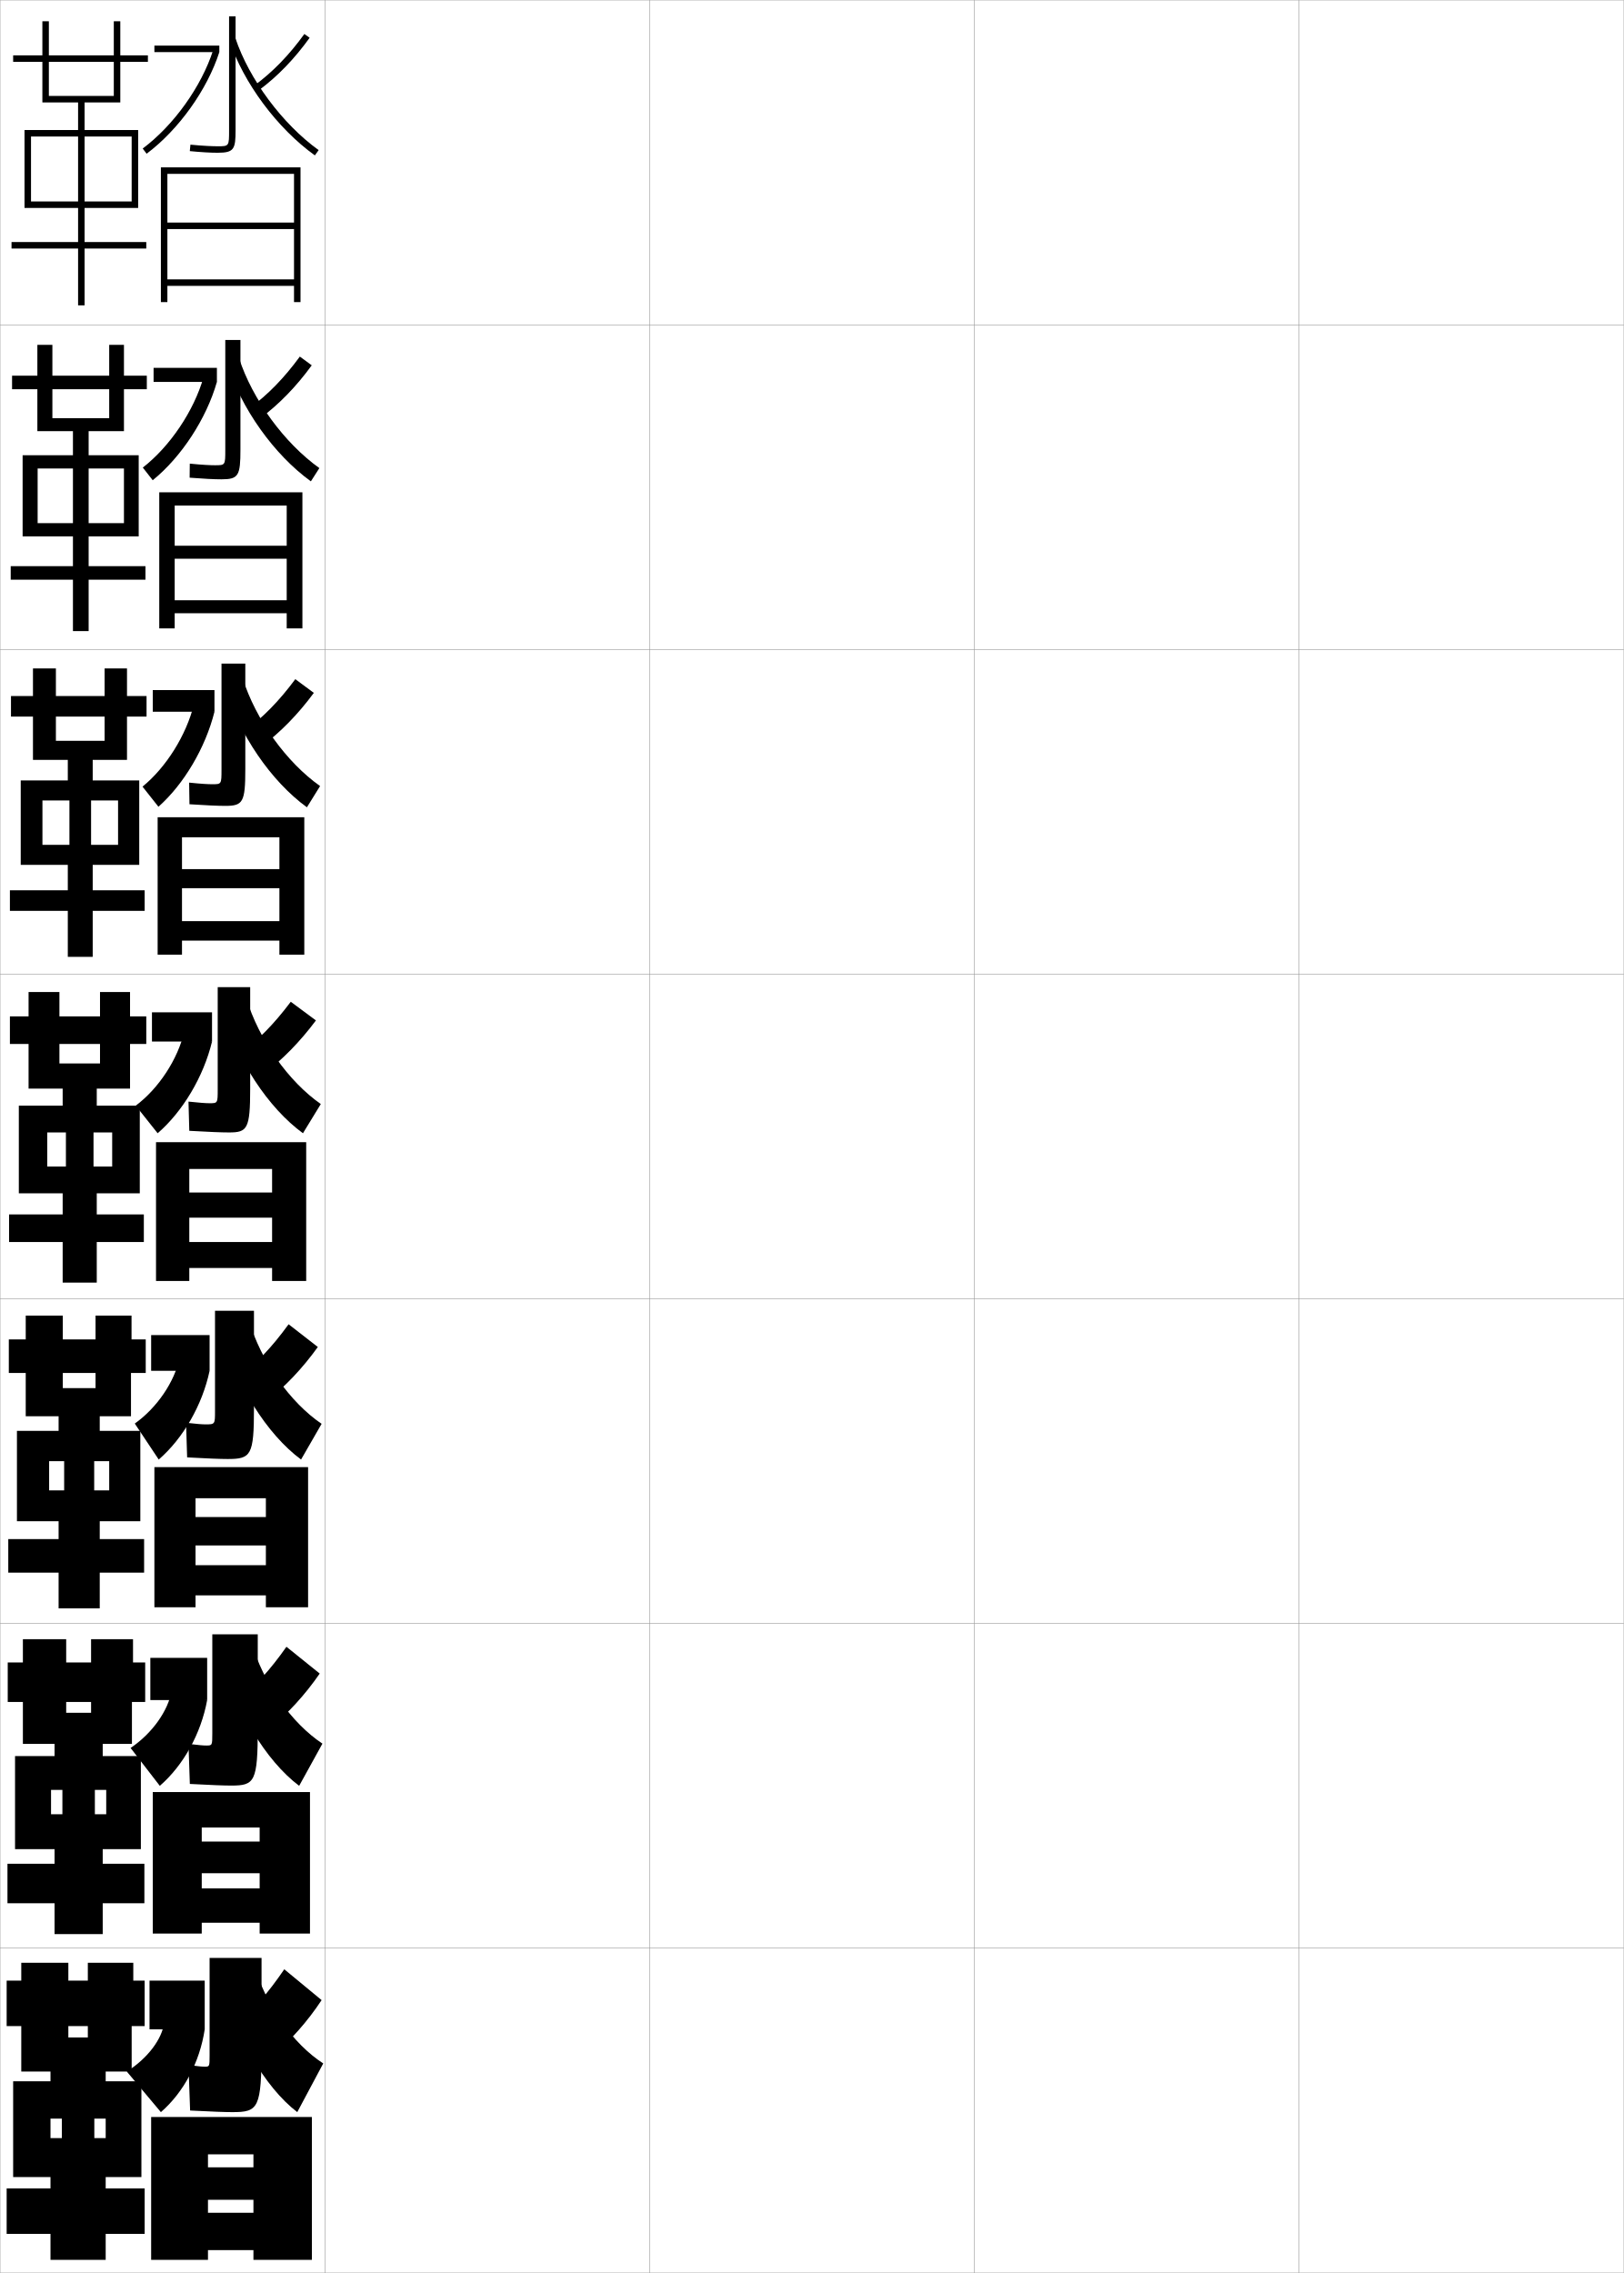
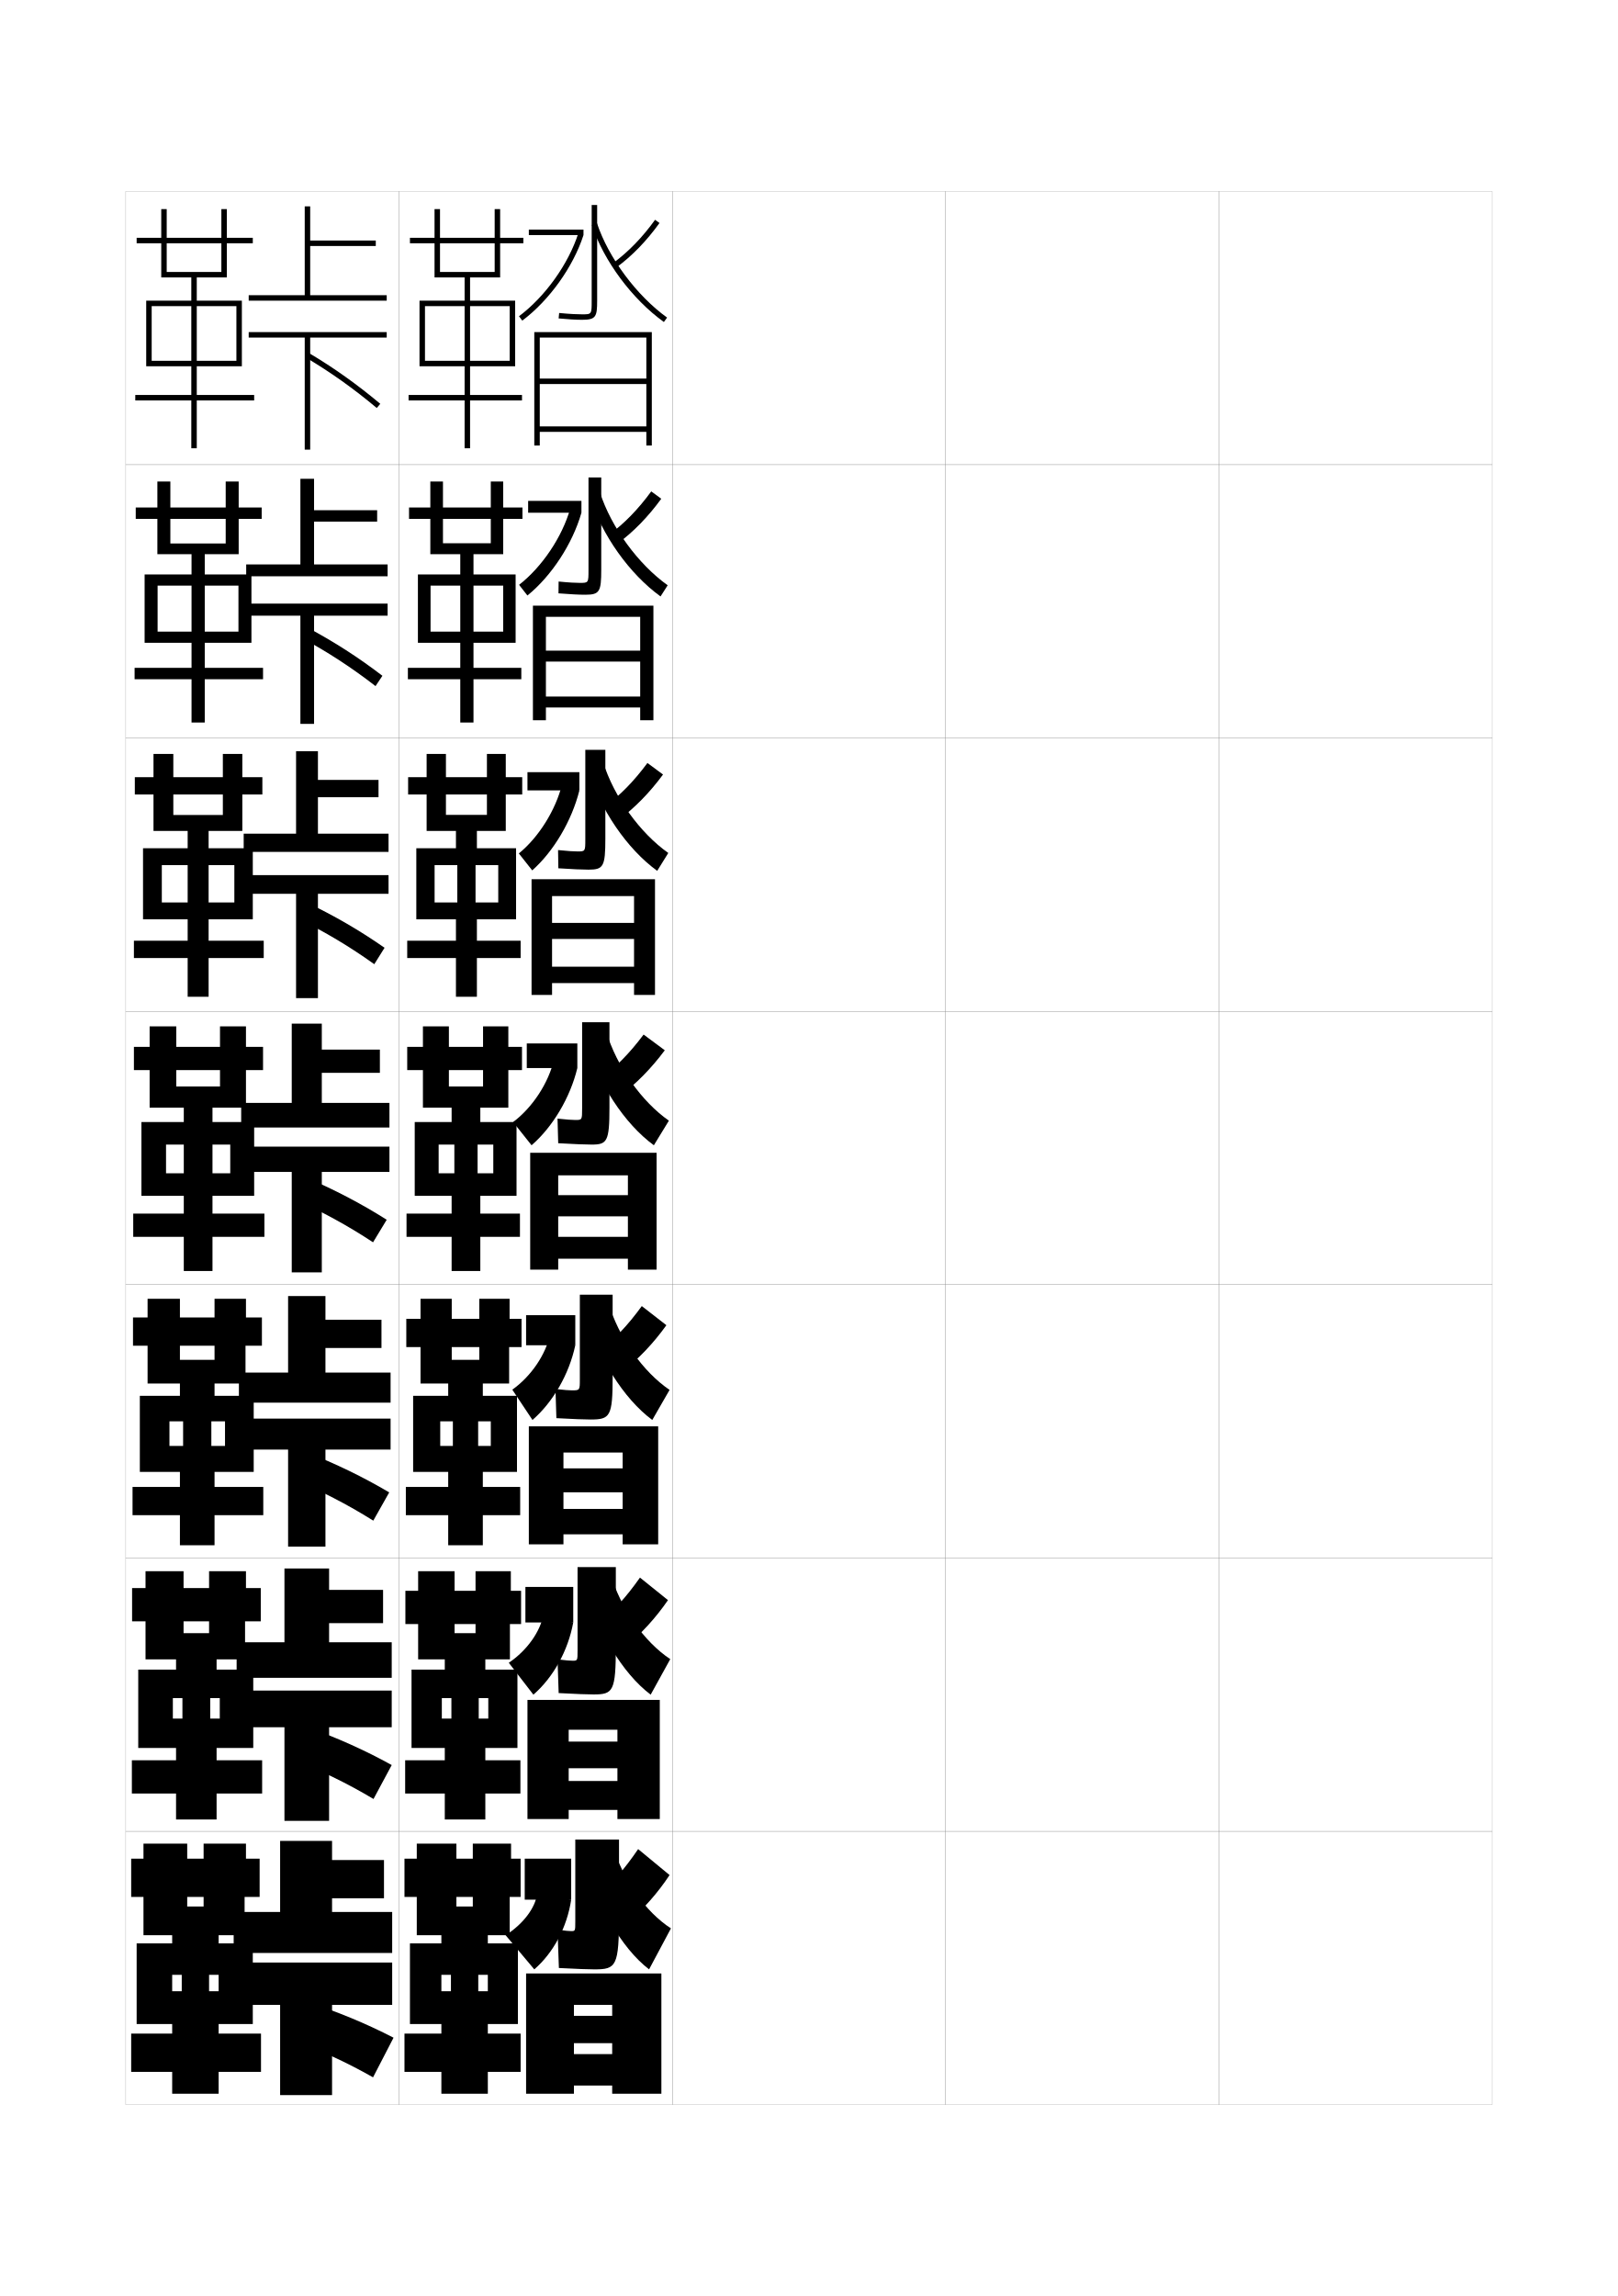
- <svg xmlns="http://www.w3.org/2000/svg" width="500.1" height="700.1" viewBox="0 0 500.1 700.1" overflow="visible" enable-background="new 0 0 500.1 700.1" xml:space="preserve">
-   <g id="glyphs">
+ <svg xmlns="http://www.w3.org/2000/svg" version="1.1" id="glyphs" x="0px" y="0px" width="592px" height="840px" viewBox="0 0 592 840" enable-background="new 0 0 592 840" xml:space="preserve">
+   <g>
+     <rect x="46" y="70" fill="none" stroke="#999999" stroke-width="0.1" width="100" height="100" />
+     <rect x="46" y="170" fill="none" stroke="#999999" stroke-width="0.1" width="100" height="100" />
+     <rect x="46" y="270" fill="none" stroke="#999999" stroke-width="0.1" width="100" height="100" />
+     <rect x="46" y="370" fill="none" stroke="#999999" stroke-width="0.1" width="100" height="100" />
+     <rect x="46" y="470" fill="none" stroke="#999999" stroke-width="0.1" width="100" height="100" />
+     <rect x="46" y="570" fill="none" stroke="#999999" stroke-width="0.1" width="100" height="100" />
+     <rect x="46" y="670" fill="none" stroke="#999999" stroke-width="0.1" width="100" height="100" />
+     <rect x="146" y="70" fill="none" stroke="#999999" stroke-width="0.1" width="100" height="100" />
+     <rect x="146" y="170" fill="none" stroke="#999999" stroke-width="0.1" width="100" height="100" />
+     <rect x="146" y="270" fill="none" stroke="#999999" stroke-width="0.1" width="100" height="100" />
+     <rect x="146" y="370" fill="none" stroke="#999999" stroke-width="0.1" width="100" height="100" />
+     <rect x="146" y="470" fill="none" stroke="#999999" stroke-width="0.1" width="100" height="100" />
+     <rect x="146" y="570" fill="none" stroke="#999999" stroke-width="0.1" width="100" height="100" />
+     <rect x="146" y="670" fill="none" stroke="#999999" stroke-width="0.1" width="100" height="100" />
+     <rect x="246" y="70" fill="none" stroke="#999999" stroke-width="0.1" width="100" height="100" />
+     <rect x="246" y="170" fill="none" stroke="#999999" stroke-width="0.1" width="100" height="100" />
+     <rect x="246" y="270" fill="none" stroke="#999999" stroke-width="0.1" width="100" height="100" />
+     <rect x="246" y="370" fill="none" stroke="#999999" stroke-width="0.1" width="100" height="100" />
+     <rect x="246" y="470" fill="none" stroke="#999999" stroke-width="0.1" width="100" height="100" />
+     <rect x="246" y="570" fill="none" stroke="#999999" stroke-width="0.1" width="100" height="100" />
+     <rect x="246" y="670" fill="none" stroke="#999999" stroke-width="0.1" width="100" height="100" />
+     <rect x="346" y="70" fill="none" stroke="#999999" stroke-width="0.1" width="100" height="100" />
+     <rect x="346" y="170" fill="none" stroke="#999999" stroke-width="0.1" width="100" height="100" />
+     <rect x="346" y="270" fill="none" stroke="#999999" stroke-width="0.1" width="100" height="100" />
+     <rect x="346" y="370" fill="none" stroke="#999999" stroke-width="0.1" width="100" height="100" />
+     <rect x="346" y="470" fill="none" stroke="#999999" stroke-width="0.1" width="100" height="100" />
+     <rect x="346" y="570" fill="none" stroke="#999999" stroke-width="0.1" width="100" height="100" />
+     <rect x="346" y="670" fill="none" stroke="#999999" stroke-width="0.1" width="100" height="100" />
+     <rect x="446" y="70" fill="none" stroke="#999999" stroke-width="0.1" width="100" height="100" />
+     <rect x="446" y="170" fill="none" stroke="#999999" stroke-width="0.1" width="100" height="100" />
+     <rect x="446" y="270" fill="none" stroke="#999999" stroke-width="0.1" width="100" height="100" />
+     <rect x="446" y="370" fill="none" stroke="#999999" stroke-width="0.1" width="100" height="100" />
+     <rect x="446" y="470" fill="none" stroke="#999999" stroke-width="0.1" width="100" height="100" />
+     <rect x="446" y="570" fill="none" stroke="#999999" stroke-width="0.1" width="100" height="100" />
+     <rect x="446" y="670" fill="none" stroke="#999999" stroke-width="0.1" width="100" height="100" />
+   </g>
+   <polygon points="183,101.5 183,89 191.5,89 191.5,87 183,87 183,76.5 181,76.5 181,87 150,87 150,89 181,89 181,99.5 161,99.5   161,76.5 159,76.5 159,101.5 170,101.5 170,110 153.5,110 153.5,134 155.5,134 155.5,112 170,112 170,132 155.5,132 155.5,134   170,134 170,144.5 149.5,144.5 149.5,146.5 170,146.5 170,164 172,164 172,146.5 191,146.5 191,144.5 172,144.5 172,134 186.5,134   186.5,132 172,132 172,112 186.5,112 186.5,134 188.5,134 188.5,110 172,110 172,101.5 " />
+   <g>
+     <polygon points="184.125,202.75 184.125,189.833 191.167,189.833 191.167,185.667 184.125,185.667    184.125,176.167 179.583,176.167 179.583,185.667 149.667,185.667 149.667,189.833    179.583,189.833 179.583,198.75 162.083,198.75 162.083,176.167 157.458,176.167    157.458,202.75 168.416,202.75 168.416,210.166 152.916,210.166 152.916,235.167    157.542,235.167 157.542,214.25 168.417,214.25 168.417,231.083 157.542,231.083    157.542,235.167 168.416,235.167 168.416,244.333 149.25,244.333 149.25,248.5    168.416,248.5 168.416,264.333 173.25,264.333 173.25,248.5 190.749,248.5 190.749,244.333    173.25,244.333 173.25,235.167 184.125,235.167 184.125,231.083 173.25,231.083    173.25,214.25 184.125,214.25 184.125,235.167 188.667,235.167 188.667,210.166    173.25,210.166 173.25,202.75  " />
+     <polygon points="185.062,304 185.062,290.667 191.083,290.667 191.083,284.333 185.062,284.333    185.062,275.833 178.167,275.833 178.167,284.333 149.333,284.333 149.333,290.667    178.167,290.667 178.167,298.125 163.167,298.125 163.167,275.833 156.104,275.833    156.104,304 166.833,304 166.833,310.333 152.333,310.333 152.333,336.333    159.021,336.333 159.021,316.5 167.333,316.5 167.333,330.167 159.021,330.167    159.021,336.333 166.833,336.333 166.833,344.167 149,344.167 149,350.5 166.833,350.5    166.833,364.667 174.5,364.667 174.5,350.5 190.5,350.5 190.5,344.167 174.5,344.167    174.5,336.333 182.312,336.333 182.312,330.167 174,330.167 174,316.5 182.312,316.5 182.312,336.333    188.833,336.333 188.833,310.333 174.5,310.333 174.5,304  " />
+     <polygon points="186,405.25 186,391.5 191,391.5 191,383 186,383 186,375.5 176.75,375.5 176.75,383 149,383 149,391.5    176.75,391.5 176.75,397.5 164.25,397.5 164.25,375.5 154.75,375.5 154.75,405.25 165.25,405.25 165.25,410.5 151.75,410.5    151.75,437.5 160.5,437.5 160.5,418.75 166.25,418.75 166.25,429.25 160.5,429.25 160.5,437.5 165.25,437.5 165.25,444 148.75,444    148.75,452.5 165.25,452.5 165.25,465 175.75,465 175.75,452.5 190.25,452.5 190.25,444 175.75,444 175.75,437.5 180.5,437.5    180.5,429.25 174.75,429.25 174.75,418.75 180.5,418.75 180.5,437.5 189,437.5 189,410.5 175.75,410.5 175.75,405.25  " />
+     <polygon points="186.292,506.166 186.292,492.834 190.833,492.834 190.833,482.5 186.458,482.5    186.458,475.166 175.375,475.166 175.375,482.5 148.667,482.5 148.667,492.834 175.375,492.834    175.375,497.5 165.292,497.5 165.292,475.166 153.875,475.166 153.875,506.166 164,506.166    164,510.666 151.167,510.666 151.167,538.5 161.083,538.5 161.083,520 165.708,520 165.708,529    161.083,529 161.083,538.5 164,538.5 164,544 148.5,544 148.5,554.334 164,554.334 164,565.334    176.667,565.334 176.667,554.334 190.333,554.334 190.333,544 176.667,544 176.667,538.5    179.583,538.5 179.583,529 174.958,529 174.958,520 179.583,520 179.583,538.5 189.167,538.5    189.167,510.666 176.667,510.666 176.667,506.166  " />
+     <polygon points="186.583,607.083 186.583,594.167 190.667,594.167 190.667,582 186.917,582    186.917,574.833 174,574.833 174,582 148.333,582 148.333,594.167 174,594.167 174,597.5    166.333,597.5 166.333,574.833 153,574.833 153,607.083 162.75,607.083 162.75,610.833    150.583,610.833 150.583,639.5 161.667,639.5 161.667,621.25 165.167,621.25 165.167,628.75    161.667,628.75 161.667,639.5 162.75,639.5 162.75,644 148.25,644 148.25,656.167 162.75,656.167    162.75,665.667 177.583,665.667 177.583,656.167 190.417,656.167 190.417,644 177.583,644    177.583,639.5 178.667,639.5 178.667,628.75 175.167,628.75 175.167,621.25 178.667,621.25    178.667,639.5 189.333,639.5 189.333,610.833 177.583,610.833 177.583,607.083  " />
+   </g>
+   <polygon points="178.5,708 186.5,708 186.5,694 190.5,694 190.5,680 187,680 187,674.5 173,674.5 173,680 148,680 148,694 173,694   173,697.5 167,697.5 167,674.5 152.5,674.5 152.5,708 161.5,708 161.5,711 150,711 150,740.5 161.5,740.5 161.5,722.5 165,722.5   165,728.5 161.5,728.5 161.5,740.5 161.5,740.5 161.5,744 148,744 148,758 161.5,758 161.5,766 178.5,766 178.5,758 190.5,758   190.5,744 178.5,744 178.5,740.5 178.5,740.5 178.5,728.5 175,728.5 175,722.5 178.5,722.5 178.5,740.5 189.5,740.5 189.5,711   178.5,711 " />
+   <g>
+     <path d="M216.5,75v35c0,5,0,5-3.5,5c-1.521,0-4.214-0.086-8.402-0.495l-0.195,1.99   C207.781,116.825,210.755,117,213,117c5.06,0,5.5-1.147,5.5-7V75H216.5z" />
+     <rect x="193.5" y="84" width="20" height="2" />
+     <path d="M189.9,115.699l1.199,1.602C200.97,109.905,209.762,97.619,213.5,86   l-1.904-0.613C207.977,96.639,199.461,108.537,189.9,115.699z" />
+     <path d="M224.407,96.194l1.186,1.611c5.724-4.211,11.012-9.669,15.72-16.223   l-1.625-1.166C235.103,86.799,229.962,92.107,224.407,96.194z" />
+     <path d="M216.551,82.315c4.371,13.168,14.719,27.101,26.364,35.496l1.17-1.623   c-11.152-8.039-21.454-21.905-25.636-34.504L216.551,82.315z" />
+     <polygon points="236.5,163 238.5,163 238.5,121.5 195.5,121.5 195.5,163 197.5,163 197.5,123.5 236.5,123.5 236.5,138.5    197.5,138.5 197.5,140.5 236.5,140.5 236.5,156 197.5,156 197.5,158 236.5,158  " />
+   </g>
+   <g>
+     <path d="M212.167,213.25c-1.42,0-3.818-0.101-7.768-0.497l-0.047,4.327   c4.298,0.335,7.517,0.503,9.815,0.503c5.248,0,5.833-1.124,5.833-9.167v-33.75   h-4.667v33.833C215.333,213.244,215.325,213.25,212.167,213.25z" />
+     <rect x="193.25" y="183.25" width="19.5" height="4.333" />
+     <path d="M189.933,213.966l3.049,3.901c8.812-7.147,16.528-18.923,19.767-30.284   l-4.103-1.492C205.682,196.507,198.316,207.439,189.933,213.966z" />
+     <path d="M222.938,195.546l3.041,3.324c5.828-4.296,11.206-9.839,15.98-16.398   l-3.667-2.694C233.483,186.364,228.36,191.611,222.938,195.546z" />
+     <path d="M215.784,181.71C220.208,195.811,230.363,210,241.693,218.208l2.613-4.082   c-10.708-7.642-20.646-21.14-24.757-33.919L215.784,181.71z" />
+     <polygon points="234.25,238.042 199.75,238.042 199.75,242.042 234.25,242.042    234.25,254.833 199.75,254.833 199.75,258.833 234.25,258.833 234.25,263.5    239.083,263.5 239.083,221.583 195,221.583 195,263.5 199.75,263.5 199.75,225.667    234.25,225.667  " />
+   </g>
+   <g>
+     <path d="M211.333,311.5c-1.318,0-3.421-0.116-7.134-0.499l0.102,6.664   c5.217,0.34,8.681,0.501,11.032,0.501c5.436,0,6.167-1.099,6.167-11.333v-32.5   h-7.333V307C214.167,311.487,214.151,311.5,211.333,311.5z" />
+     <rect x="193" y="282.5" width="19" height="6.667" />
+     <path d="M189.842,312.233l4.899,6.201C202.543,311.534,209.236,300.27,212,289.167   l-6.302-2.371C203.356,296.375,197.093,306.342,189.842,312.233z" />
+     <path d="M221.469,294.898l4.896,5.037c5.932-4.381,11.399-10.009,16.24-16.574   l-5.708-4.222C231.865,285.93,226.76,291.116,221.469,294.898z" />
+     <path d="M215.017,281.105c4.478,15.033,14.439,29.479,25.455,37.499l4.057-6.541   c-10.265-7.244-19.839-20.374-23.879-33.334L215.017,281.105z" />
+     <polygon points="232,337.646 202,337.646 202,343.521 232,343.521 232,353.667 202,353.667    202,359.667 232,359.667 232,364 239.667,364 239.667,321.667 194.5,321.667 194.5,364 202,364    202,327.833 232,327.833  " />
+   </g>
+   <g>
+     <path d="M210.5,409.75c-1.217,0-3.025-0.131-6.5-0.5l0.25,9c6.137,0.346,9.846,0.5,12.25,0.5   c5.623,0,6.5-1.075,6.5-13.5V374h-10v31.5C213,409.731,212.977,409.75,210.5,409.75z" />
+     <rect x="192.75" y="381.75" width="18.5" height="9" />
+     <path d="M187.75,410.5l6.75,8.5c7.697-6.651,14.142-17.405,16.75-28.25l-8.5-3.25   C200.735,396.243,194.785,405.245,187.75,410.5z" />
+     <path d="M220,394.25l6.75,6.75c6.036-4.466,11.593-10.179,16.5-16.75l-7.75-5.75   C230.246,385.496,225.159,390.62,220,394.25z" />
+     <path d="M214.25,380.5c4.531,15.966,14.3,30.669,25,38.5l5.5-9c-9.82-6.847-19.031-19.608-23-32.75   L214.25,380.5z" />
+     <polygon points="229.75,437.25 204.25,437.25 204.25,445 229.75,445 229.75,452.5 204.25,452.5 204.25,460.5 229.75,460.5    229.75,464.5 240.25,464.5 240.25,421.75 194,421.75 194,464.5 204.25,464.5 204.25,430 229.75,430  " />
+   </g>
+   <g>
+     <path d="M209.25,508.666c-1.083,0-2.625-0.117-6-0.5l0.333,10.668   c6.442,0.354,10.175,0.5,12.5,0.5c7.174,0,8.084-1.085,8.084-15.668v-30h-12v31   C212.167,508.643,212.145,508.666,209.25,508.666z" />
+     <rect x="192.5" y="481.166" width="18" height="11" />
+     <path d="M187.458,508.416l7.375,11.084c7.46-6.453,13.419-16.725,15.667-27.334   l-9.208-4.082C199.733,495.559,194.319,503.541,187.458,508.416z" />
+     <path d="M220,493.5l7.833,8.166c5.847-4.499,11.282-10.264,16-16.832l-9-7   C229.614,485.015,224.754,490.068,220,493.5z" />
+     <path d="M213.833,479.334c4.639,17.188,14.368,32.395,24.834,40.166L245,508.5   c-9.646-6.564-18.625-19.057-22.5-32.166L213.833,479.334z" />
+     <polygon points="227.833,537.209 206.167,537.209 206.167,545.959 227.833,545.959    227.833,552.041 206.167,552.041 206.167,561.334 227.833,561.334 227.833,565    240.833,565 240.833,521.834 193.5,521.834 193.5,565 206.167,565 206.167,531.416    227.833,531.416  " />
+   </g>
+   <g>
+     <path d="M209.5,607.583c-0.949,0-2.226-0.105-5.5-0.5l0.417,12.334   c6.747,0.361,10.503,0.5,12.75,0.5c7.226,0,8.167-1.097,8.167-17.834v-28.75h-14v30.5   C211.333,607.555,211.312,607.583,209.5,607.583z" />
+     <rect x="192.25" y="580.583" width="17.5" height="13" />
+     <path d="M186.167,608.333l9,11.667c7.222-6.256,12.696-16.044,14.583-26.417   l-10.917-2.916C197.732,596.873,192.853,603.838,186.167,608.333z" />
+     <path d="M220,592.75l8.917,9.583c5.657-4.533,10.972-10.35,15.5-16.916l-10.25-8.25   C228.982,584.533,224.348,589.516,220,592.75z" />
+     <path d="M213.417,578.167C218.162,596.579,227.852,612.289,238.083,620L245.25,607   c-9.47-6.281-18.219-18.504-22-31.583L213.417,578.167z" />
+     <polygon points="225.917,637.167 208.083,637.167 208.083,646.917 225.917,646.917    225.917,651.583 208.083,651.583 208.083,662.167 225.917,662.167 225.917,665.5    241.417,665.5 241.417,621.917 193,621.917 193,665.5 208.083,665.5 208.083,632.833    225.917,632.833  " />
+   </g>
+   <g>
+     <path d="M209,706.5c-0.814,0-1.826-0.094-5-0.5l0.5,14c7.051,0.37,10.831,0.5,13,0.5   c8.026,0,9-1.106,9-20V673h-16v30C210.5,706.466,210.479,706.5,209,706.5z" />
+     <rect x="192" y="680" width="17" height="15" />
+     <path d="M196.5,693c-0.645,4.938-4.988,10.884-11.5,15l10.5,12.5   c6.984-6.058,11.974-15.363,13.5-25.5L196.5,693z" />
+     <path d="M220,692l10,11c5.468-4.567,10.661-10.436,15-17l-11.5-9.5   C228.35,684.052,223.942,688.963,220,692z" />
+     <path d="M213,677c4.853,19.636,14.503,35.849,24.5,43.5l8-15c-9.295-5.999-17.812-17.952-21.5-31   L213,677z" />
+     <polygon points="224,737.5 210,737.5 210,747.5 224,747.5 224,751.5 210,751.5 210,763 224,763 224,766 242,766 242,722 192.5,722    192.5,766 210,766 210,733.5 224,733.5  " />
+   </g>
+   <polygon points="83,101.5 83,89 92.5,89 92.5,87 83,87 83,76.5 81,76.5 81,87 50,87 50,89 81,89 81,99.5 61,99.5 61,76.5 59,76.5   59,101.5 70,101.5 70,110 53.5,110 53.5,134 55.5,134 55.5,112 70,112 70,132 55.5,132 55.5,134 70,134 70,144.5 49.5,144.5   49.5,146.5 70,146.5 70,164 72,164 72,146.5 93,146.5 93,144.5 72,144.5 72,134 86.5,134 86.5,132 72,132 72,112 86.5,112 86.5,134   88.5,134 88.5,110 72,110 72,101.5 " />
+   <g>
+     <polygon points="87.333,202.75 87.333,189.833 95.75,189.833 95.75,185.667 87.333,185.667    87.333,176.167 82.583,176.167 82.583,185.667 49.667,185.667 49.667,189.833    82.583,189.833 82.583,198.833 62.333,198.833 62.333,176.167 57.583,176.167    57.583,202.75 70.083,202.75 70.083,210.166 52.916,210.166 52.916,235.166    57.666,235.166 57.666,214.25 70.083,214.25 70.083,231.083 57.666,231.083    57.666,235.166 70.083,235.166 70.083,244.333 49.25,244.333 49.25,248.5 70.083,248.5    70.083,264.333 74.917,264.333 74.917,248.5 96.25,248.5 96.25,244.333 74.917,244.333    74.917,235.166 87.25,235.166 87.25,231.083 74.917,231.083 74.917,214.25 87.25,214.25    87.25,235.166 92,235.166 92,210.166 74.917,210.166 74.917,202.75  " />
+     <polygon points="88.667,304 88.667,290.667 96,290.667 96,284.333 88.667,284.333    88.667,275.833 81.542,275.833 81.542,284.333 49.333,284.333 49.333,290.667    81.542,290.667 81.542,298.167 63.417,298.167 63.417,275.833 56.167,275.833    56.167,304 68.667,304 68.667,310.333 52.333,310.333 52.333,336.333 59.208,336.333    59.208,316.5 68.667,316.5 68.667,330.167 59.208,330.167 59.208,336.333 68.667,336.333    68.667,344.167 49,344.167 49,350.5 68.667,350.5 68.667,364.667 76.333,364.667    76.333,350.5 96.5,350.5 96.5,344.167 76.333,344.167 76.333,336.333 85.75,336.333    85.75,330.167 76.333,330.167 76.333,316.5 85.75,316.5 85.75,336.333 92.5,336.333 92.5,310.333    76.333,310.333 76.333,304  " />
+     <polygon points="90,405.25 90,391.5 96.25,391.5 96.25,383 90,383 90,375.5 80.5,375.5 80.5,383 49,383 49,391.5 80.5,391.5    80.5,397.5 64.5,397.5 64.5,375.5 54.75,375.5 54.75,405.25 67.25,405.25 67.25,410.5 51.75,410.5 51.75,437.5 60.75,437.5    60.75,418.75 67.25,418.75 67.25,429.25 60.75,429.25 60.75,437.5 67.25,437.5 67.25,444 48.75,444 48.75,452.5 67.25,452.5    67.25,465 77.75,465 77.75,452.5 96.75,452.5 96.75,444 77.75,444 77.75,437.5 84.25,437.5 84.25,429.25 77.75,429.25    77.75,418.75 84.25,418.75 84.25,437.5 93,437.5 93,410.5 77.75,410.5 77.75,405.25  " />
+     <polygon points="89.833,506.167 89.833,492.334 95.833,492.334 95.833,482 90,482 90,475.166    78.5,475.166 78.5,482 48.667,482 48.667,492.334 78.5,492.334 78.5,497.5 65.833,497.5    65.833,475.166 54,475.166 54,506.167 65.833,506.167 65.833,510.667 51.167,510.667    51.167,538.5 62,538.5 62,520 67,520 67,529 62,529 62,538.5 65.833,538.5 65.833,544 48.5,544 48.5,554.333    65.833,554.333 65.833,565.334 78.5,565.334 78.5,554.333 96.333,554.333 96.333,544    78.5,544 78.5,538.5 82.333,538.5 82.333,529 77.333,529 77.333,520 82.333,520 82.333,538.5    92.833,538.5 92.833,510.667 78.5,510.667 78.5,506.167  " />
+     <polygon points="89.667,607.084 89.667,593.167 95.417,593.167 95.417,581 90,581 90,574.833    76.5,574.833 76.5,581 48.333,581 48.333,593.167 76.5,593.167 76.5,597.5 67.167,597.5    67.167,574.833 53.25,574.833 53.25,607.084 64.417,607.084 64.417,610.834    50.583,610.834 50.583,639.5 63.25,639.5 63.25,621.25 66.75,621.25 66.75,628.75 63.25,628.75 63.25,639.5    64.417,639.5 64.417,644 48.25,644 48.25,656.166 64.417,656.166 64.417,665.667 79.25,665.667    79.25,656.166 95.917,656.166 95.917,644 79.25,644 79.25,639.5 80.417,639.5 80.417,628.75    76.917,628.75 76.917,621.25 80.417,621.25 80.417,639.5 92.667,639.5 92.667,610.834    79.25,610.834 79.25,607.084  " />
+   </g>
+   <polygon points="80,708 89.5,708 89.5,694 95,694 95,680 90,680 90,674.5 74.5,674.5 74.5,680 48,680 48,694 74.5,694 74.5,697.5   68.5,697.5 68.5,674.5 52.5,674.5 52.5,708 63,708 63,711 50,711 50,740.5 63,740.5 63,722.5 66.5,722.5 66.5,728.5 63,728.5   63,740.5 63,740.5 63,744 48,744 48,758 63,758 63,766 80,766 80,758 95.5,758 95.5,744 80,744 80,740.5 80,740.5 80,728.5   76.5,728.5 76.5,722.5 80,722.5 80,740.5 92.5,740.5 92.5,711 80,711 " />
+   <g>
    <g>
-       <rect x="0.05" y="0.05" fill="none" stroke="#999999" stroke-width="0.1" width="100" height="100" />
-       <rect x="0.05" y="100.05" fill="none" stroke="#999999" stroke-width="0.1" width="100" height="100" />
-       <rect x="0.05" y="200.05" fill="none" stroke="#999999" stroke-width="0.1" width="100" height="100" />
-       <rect x="0.05" y="300.05" fill="none" stroke="#999999" stroke-width="0.1" width="100" height="100" />
-       <rect x="0.05" y="400.05" fill="none" stroke="#999999" stroke-width="0.1" width="100" height="100" />
-       <rect x="0.05" y="500.05" fill="none" stroke="#999999" stroke-width="0.1" width="100" height="100" />
-       <rect x="0.05" y="600.05" fill="none" stroke="#999999" stroke-width="0.1" width="100" height="100" />
-       <rect x="100.05" y="0.05" fill="none" stroke="#999999" stroke-width="0.1" width="100" height="100" />
-       <rect x="100.05" y="100.05" fill="none" stroke="#999999" stroke-width="0.1" width="100" height="100" />
-       <rect x="100.05" y="200.05" fill="none" stroke="#999999" stroke-width="0.1" width="100" height="100" />
-       <rect x="100.05" y="300.05" fill="none" stroke="#999999" stroke-width="0.1" width="100" height="100" />
-       <rect x="100.05" y="400.05" fill="none" stroke="#999999" stroke-width="0.1" width="100" height="100" />
-       <rect x="100.05" y="500.05" fill="none" stroke="#999999" stroke-width="0.1" width="100" height="100" />
-       <rect x="100.05" y="600.05" fill="none" stroke="#999999" stroke-width="0.1" width="100" height="100" />
-       <rect x="200.05" y="0.05" fill="none" stroke="#999999" stroke-width="0.1" width="100" height="100" />
-       <rect x="200.05" y="100.05" fill="none" stroke="#999999" stroke-width="0.1" width="100" height="100" />
-       <rect x="200.05" y="200.05" fill="none" stroke="#999999" stroke-width="0.1" width="100" height="100" />
-       <rect x="200.05" y="300.05" fill="none" stroke="#999999" stroke-width="0.1" width="100" height="100" />
-       <rect x="200.05" y="400.05" fill="none" stroke="#999999" stroke-width="0.1" width="100" height="100" />
-       <rect x="200.05" y="500.05" fill="none" stroke="#999999" stroke-width="0.1" width="100" height="100" />
-       <rect x="200.05" y="600.05" fill="none" stroke="#999999" stroke-width="0.1" width="100" height="100" />
-       <rect x="300.05" y="0.05" fill="none" stroke="#999999" stroke-width="0.1" width="100" height="100" />
-       <rect x="300.05" y="100.05" fill="none" stroke="#999999" stroke-width="0.1" width="100" height="100" />
-       <rect x="300.05" y="200.05" fill="none" stroke="#999999" stroke-width="0.1" width="100" height="100" />
-       <rect x="300.05" y="300.05" fill="none" stroke="#999999" stroke-width="0.1" width="100" height="100" />
-       <rect x="300.05" y="400.05" fill="none" stroke="#999999" stroke-width="0.1" width="100" height="100" />
-       <rect x="300.05" y="500.05" fill="none" stroke="#999999" stroke-width="0.1" width="100" height="100" />
-       <rect x="300.05" y="600.05" fill="none" stroke="#999999" stroke-width="0.1" width="100" height="100" />
-       <rect x="400.05" y="0.05" fill="none" stroke="#999999" stroke-width="0.1" width="100" height="100" />
-       <rect x="400.05" y="100.05" fill="none" stroke="#999999" stroke-width="0.1" width="100" height="100" />
-       <rect x="400.05" y="200.05" fill="none" stroke="#999999" stroke-width="0.1" width="100" height="100" />
-       <rect x="400.05" y="300.05" fill="none" stroke="#999999" stroke-width="0.1" width="100" height="100" />
-       <rect x="400.05" y="400.05" fill="none" stroke="#999999" stroke-width="0.1" width="100" height="100" />
-       <rect x="400.05" y="500.05" fill="none" stroke="#999999" stroke-width="0.1" width="100" height="100" />
-       <rect x="400.05" y="600.05" fill="none" stroke="#999999" stroke-width="0.1" width="100" height="100" />
-     </g>
-     <polygon points="37.05,31.55 37.05,19.05 45.55,19.05 45.55,17.05      37.05,17.05 37.05,6.55 35.05,6.55 35.05,17.05 4.05,17.05      4.05,19.05 35.05,19.05 35.05,29.55 15.05,29.55 15.05,6.55      13.05,6.55 13.05,31.55 24.05,31.55 24.05,40.05 7.55,40.05      7.55,64.05 9.55,64.05 9.55,42.05 24.05,42.05 24.05,62.05      9.55,62.05 9.55,64.05 24.05,64.05 24.05,74.55 3.55,74.55      3.55,76.55 24.05,76.55 24.05,94.05 26.05,94.05 26.05,76.55      45.05,76.55 45.05,74.55 26.05,74.55 26.05,64.05 40.55,64.05      40.55,62.05 26.05,62.05 26.05,42.05 40.55,42.05 40.55,64.05      42.55,64.05 42.55,40.05 26.05,40.05 26.05,31.55 " />
-     <g>
-       <polygon points="38.175,132.799 38.175,119.883 45.217,119.883 45.217,115.716       38.175,115.716 38.175,106.216 33.633,106.216 33.633,115.716 3.716,115.716       3.716,119.883 33.633,119.883 33.633,128.8 16.133,128.8 16.133,106.216       11.508,106.216 11.508,132.799 22.466,132.799 22.466,140.216 6.966,140.216       6.966,165.216 11.591,165.216 11.591,144.299 22.466,144.299 22.466,161.133       11.591,161.133 11.591,165.216 22.466,165.216 22.466,174.383 3.299,174.383       3.299,178.55 22.466,178.55 22.466,194.383 27.299,194.383 27.299,178.55       44.799,178.55 44.799,174.383 27.299,174.383 27.299,165.216 38.174,165.216       38.174,161.133 27.299,161.133 27.299,144.299 38.174,144.299 38.174,165.216       42.716,165.216 42.716,140.216 27.299,140.216 27.299,132.799 " />
-       <polygon points="39.112,234.05 39.112,220.716 45.133,220.716 45.133,214.383       39.112,214.383 39.112,205.883 32.216,205.883 32.216,214.383 3.383,214.383       3.383,220.716 32.216,220.716 32.216,228.175 17.216,228.175 17.216,205.883       10.154,205.883 10.154,234.05 20.883,234.05 20.883,240.383 6.383,240.383       6.383,266.383 13.07,266.383 13.07,246.55 21.383,246.55 21.383,260.217       13.07,260.217 13.07,266.383 20.883,266.383 20.883,274.216 3.05,274.216       3.05,280.55 20.883,280.55 20.883,294.716 28.55,294.716 28.55,280.55       44.549,280.55 44.549,274.216 28.55,274.216 28.55,266.383 36.362,266.383       36.362,260.217 28.05,260.217 28.05,246.55 36.362,246.55 36.362,266.383       42.883,266.383 42.883,240.383 28.55,240.383 28.55,234.05 " />
-       <polygon points="40.05,335.3 40.05,321.55 45.05,321.55 45.05,313.05       40.05,313.05 40.05,305.55 30.8,305.55 30.8,313.05 3.05,313.05       3.05,321.55 30.8,321.55 30.8,327.55 18.3,327.55 18.3,305.55       8.8,305.55 8.8,335.3 19.3,335.3 19.3,340.55 5.8,340.55       5.8,367.55 14.55,367.55 14.55,348.8 20.3,348.8 20.3,359.3       14.55,359.3 14.55,367.55 19.3,367.55 19.3,374.05 2.8,374.05       2.8,382.55 19.3,382.55 19.3,395.05 29.8,395.05 29.8,382.55       44.3,382.55 44.3,374.05 29.8,374.05 29.8,367.55 34.55,367.55       34.55,359.3 28.8,359.3 28.8,348.8 34.55,348.8 34.55,367.55       43.05,367.55 43.05,340.55 29.8,340.55 29.8,335.3 " />
-       <polygon points="40.342,436.216 40.342,422.884 44.883,422.884 44.883,412.55       40.508,412.55 40.508,405.216 29.425,405.216 29.425,412.55 2.717,412.55       2.717,422.884 29.425,422.884 29.425,427.55 19.342,427.55 19.342,405.216       7.925,405.216 7.925,436.216 18.05,436.216 18.05,440.716 5.217,440.716       5.217,468.55 15.133,468.55 15.133,450.05 19.758,450.05 19.758,459.05       15.133,459.05 15.133,468.55 18.05,468.55 18.05,474.05 2.55,474.05       2.55,484.384 18.05,484.384 18.05,495.384 30.717,495.384 30.717,484.384       44.383,484.384 44.383,474.05 30.717,474.05 30.717,468.55 33.633,468.55       33.633,459.05 29.008,459.05 29.008,450.05 33.633,450.05 33.633,468.55       43.217,468.55 43.217,440.716 30.717,440.716 30.717,436.216 " />
-       <polygon points="40.633,537.133 40.633,524.217 44.716,524.217 44.716,512.05       40.967,512.05 40.967,504.883 28.05,504.883 28.05,512.05 2.383,512.05       2.383,524.217 28.05,524.217 28.05,527.55 20.383,527.55 20.383,504.883       7.05,504.883 7.05,537.133 16.8,537.133 16.8,540.883 4.633,540.883       4.633,569.55 15.717,569.55 15.717,551.3 19.216,551.3 19.216,558.8       15.717,558.8 15.717,569.55 16.8,569.55 16.8,574.05 2.3,574.05       2.3,586.217 16.8,586.217 16.8,595.717 31.633,595.717 31.633,586.217       44.466,586.217 44.466,574.05 31.633,574.05 31.633,569.55 32.716,569.55       32.716,558.8 29.217,558.8 29.217,551.3 32.716,551.3 32.716,569.55       43.383,569.55 43.383,540.883 31.633,540.883 31.633,537.133 " />
-     </g>
-     <polygon points="32.55,638.05 40.55,638.05 40.55,624.05 44.55,624.05      44.55,610.05 41.05,610.05 41.05,604.55 27.05,604.55 27.05,610.05      2.05,610.05 2.05,624.05 27.05,624.05 27.05,627.55 21.05,627.55      21.05,604.55 6.55,604.55 6.55,638.05 15.55,638.05 15.55,641.05      4.05,641.05 4.05,670.55 15.55,670.55 15.55,652.55 19.05,652.55      19.05,658.55 15.55,658.55 15.55,670.55 15.55,670.55 15.55,674.05      2.05,674.05 2.05,688.05 15.55,688.05 15.55,696.05 32.55,696.05      32.55,688.05 44.55,688.05 44.55,674.05 32.55,674.05 32.55,670.55      32.55,670.55 32.55,658.55 29.05,658.55 29.05,652.55 32.55,652.55      32.55,670.55 43.55,670.55 43.55,641.05 32.55,641.05 " />
-     <g>
-       <path d="M70.55,5.05v35c0,5,0,5-3.5,5c-1.521,0-4.214-0.086-8.402-0.495l-0.195,1.99      c3.379,0.33,6.353,0.505,8.598,0.505c5.06,0,5.5-1.147,5.5-7v-35H70.55z" />
-       <rect x="47.55" y="14.05" width="20" height="2" />
-       <path d="M43.95,45.749l1.199,1.602c9.87-7.396,18.662-19.682,22.4-31.301      l-1.904-0.613C62.026,26.688,53.511,38.587,43.95,45.749z" />
-       <path d="M78.457,26.244l1.186,1.611c5.724-4.211,11.012-9.669,15.72-16.223      l-1.625-1.166C89.152,16.849,84.012,22.157,78.457,26.244z" />
-       <path d="M70.601,12.365c4.371,13.168,14.719,27.101,26.364,35.496l1.17-1.623      C86.982,38.199,76.681,24.333,72.499,11.734L70.601,12.365z" />
-       <polygon points="90.55,93.05 92.55,93.05 92.55,51.55 49.55,51.55       49.55,93.05 51.55,93.05 51.55,53.55 90.55,53.55 90.55,68.55       51.55,68.55 51.55,70.55 90.55,70.55 90.55,86.05 51.55,86.05       51.55,88.05 90.55,88.05 " />
+       <polygon points="121.5,699.5 121.5,694.5 140.5,694.5 140.5,680.5 121.5,680.5 121.5,673.5 102.5,673.5 102.5,699.5 85.5,699.5     85.5,714.5 143.5,714.5 143.5,699.5   " />
+       <polygon points="143.5,718 85.5,718 85.5,733.5 102.5,733.5 102.5,766.5 121.5,766.5 121.5,733.5 143.5,733.5   " />
+       <path d="M136.5,760c-9.993-5.684-20.463-10.472-31.75-14.5l7.25-13.25    c11.391,3.695,21.909,8.032,32,13.25L136.5,760z" />
    </g>
    <g>
-       <path d="M66.216,143.299c-1.42,0-3.818-0.101-7.768-0.497l-0.047,4.327      c4.298,0.335,7.517,0.503,9.815,0.503c5.248,0,5.833-1.124,5.833-9.167v-33.75      h-4.667v33.833C69.383,143.293,69.375,143.299,66.216,143.299z" />
-       <rect x="47.3" y="113.3" width="19.5" height="4.333" />
-       <path d="M43.983,144.016l3.049,3.901c8.812-7.147,16.528-18.923,19.767-30.284      l-4.103-1.492C59.731,126.557,52.366,137.489,43.983,144.016z" />
-       <path d="M76.987,125.596l3.041,3.324c5.828-4.296,11.206-9.839,15.98-16.398      l-3.667-2.694C87.533,116.414,82.41,121.661,76.987,125.596z" />
-       <path d="M69.833,111.76c4.424,14.101,14.579,28.29,25.91,36.498l2.613-4.082      c-10.708-7.642-20.646-21.14-24.757-33.919L69.833,111.76z" />
-       <polygon points="88.299,168.091 53.799,168.091 53.799,172.091 88.299,172.091       88.299,184.883 53.799,184.883 53.799,188.883 88.299,188.883 88.299,193.55       93.133,193.55 93.133,151.633 49.049,151.633 49.049,193.55 53.799,193.55       53.799,155.716 88.299,155.716 " />
+       <polygon points="120.417,600.834 120.417,593.834 140.167,593.834 140.167,581.666     120.417,581.666 120.417,573.834 104.083,573.834 104.083,600.834 86.583,600.834     86.583,613.834 143.333,613.834 143.333,600.834   " />
+       <polygon points="143.333,618.5 86.583,618.5 86.583,631.916 104.083,631.916 104.083,666.166     120.417,666.166 120.417,631.916 143.333,631.916   " />
+       <path d="M112.145,631.754c11.124,3.979,21.372,8.561,31.189,13.996l-6.667,12.416    c-9.714-5.803-19.897-10.748-30.909-14.99L112.145,631.754z" />
    </g>
    <g>
-       <path d="M65.383,241.55c-1.318,0-3.421-0.116-7.134-0.499l0.102,6.664      c5.217,0.34,8.681,0.501,11.032,0.501c5.436,0,6.167-1.099,6.167-11.333v-32.5      h-7.333v32.667C68.216,241.537,68.201,241.55,65.383,241.55z" />
-       <rect x="47.05" y="212.55" width="19" height="6.667" />
-       <path d="M43.892,242.283l4.899,6.201c7.802-6.899,14.495-18.164,17.259-29.267      l-6.302-2.371C57.406,226.425,51.143,236.392,43.892,242.283z" />
-       <path d="M75.519,224.948l4.896,5.037c5.932-4.381,11.399-10.009,16.24-16.574      l-5.708-4.222C85.915,215.98,80.81,221.166,75.519,224.948z" />
-       <path d="M69.066,211.155c4.478,15.033,14.439,29.479,25.455,37.499l4.057-6.541      c-10.265-7.244-19.839-20.374-23.879-33.334L69.066,211.155z" />
-       <polygon points="86.05,267.695 56.05,267.695 56.05,273.57 86.05,273.57       86.05,283.717 56.05,283.717 56.05,289.716 86.05,289.716 86.05,294.05       93.716,294.05 93.716,251.717 48.55,251.717 48.55,294.05 56.05,294.05       56.05,257.883 86.05,257.883 " />
+       <polygon points="119.083,502.167 119.083,493.167 139.583,493.167 139.583,482.834     119.083,482.834 119.083,474.167 105.417,474.167 105.417,502.167 87.417,502.167     87.417,513.167 142.917,513.167 142.917,502.167   " />
+       <polygon points="142.917,519 87.417,519 87.417,530.333 105.417,530.333 105.417,565.833     119.083,565.833 119.083,530.333 142.917,530.333   " />
+       <path d="M112.04,531.256c10.857,4.263,20.835,9.092,30.377,14.744l-5.833,10.334    c-9.434-5.926-19.33-11.025-30.067-15.483L112.04,531.256z" />
    </g>
    <g>
-       <path d="M64.55,339.8c-1.217,0-3.025-0.131-6.5-0.5l0.25,9c6.137,0.346,9.846,0.5,12.25,0.5      c5.623,0,6.5-1.075,6.5-13.5v-31.25h-10v31.5C67.05,339.781,67.026,339.8,64.55,339.8z" />
-       <rect x="46.8" y="311.8" width="18.5" height="9" />
-       <path d="M41.8,340.55l6.75,8.5c7.697-6.651,14.142-17.405,16.75-28.25l-8.5-3.25      C54.785,326.293,48.835,335.295,41.8,340.55z" />
-       <path d="M74.05,324.3l6.75,6.75c6.036-4.466,11.593-10.179,16.5-16.75l-7.75-5.75      C84.296,315.546,79.209,320.67,74.05,324.3z" />
-       <path d="M68.3,310.55c4.531,15.966,14.3,30.669,25,38.5l5.5-9      c-9.82-6.847-19.031-19.608-23-32.75L68.3,310.55z" />
-       <polygon points="83.8,367.3 58.3,367.3 58.3,375.05 83.8,375.05       83.8,382.55 58.3,382.55 58.3,390.55 83.8,390.55 83.8,394.55       94.3,394.55 94.3,351.8 48.05,351.8 48.05,394.55 58.3,394.55       58.3,360.05 83.8,360.05 " />
+       <polygon points="117.75,403.5 117.75,392.5 139,392.5 139,384 117.75,384 117.75,374.5 106.75,374.5 106.75,403.5 88.25,403.5     88.25,412.5 142.5,412.5 142.5,403.5   " />
+       <polygon points="142.5,419.5 88.25,419.5 88.25,428.75 106.75,428.75 106.75,465.5 117.75,465.5 117.75,428.75 142.5,428.75   " />
+       <path d="M111.935,430.76C122.525,435.306,132.231,440.381,141.5,446.25l-5,8.25    c-9.154-6.046-18.764-11.301-29.226-15.975L111.935,430.76z" />
    </g>
    <g>
-       <path d="M63.3,438.716c-1.083,0-2.625-0.117-6-0.5l0.333,10.668      c6.442,0.354,10.175,0.5,12.5,0.5c7.174,0,8.084-1.085,8.084-15.668v-30h-12v31      C66.217,438.692,66.194,438.716,63.3,438.716z" />
-       <rect x="46.55" y="411.216" width="18" height="11" />
-       <path d="M41.508,438.466l7.375,11.084c7.46-6.453,13.419-16.725,15.667-27.334      l-9.208-4.082C53.783,425.608,48.369,433.591,41.508,438.466z" />
-       <path d="M74.05,423.55l7.833,8.166c5.847-4.499,11.282-10.264,16-16.832l-9-7      C83.664,415.064,78.804,420.118,74.05,423.55z" />
-       <path d="M67.883,409.384c4.639,17.188,14.368,32.395,24.834,40.166l6.333-11      c-9.646-6.564-18.625-19.057-22.5-32.166L67.883,409.384z" />
-       <polygon points="81.883,467.259 60.217,467.259 60.217,476.009 81.883,476.009       81.883,482.091 60.217,482.091 60.217,491.384 81.883,491.384 81.883,495.05       94.883,495.05 94.883,451.884 47.55,451.884 47.55,495.05 60.217,495.05       60.217,461.466 81.883,461.466 " />
+       <polygon points="116.333,305 116.333,291.667 138.5,291.667 138.5,285.333     116.333,285.333 116.333,274.833 108.333,274.833 108.333,305 89.167,305     89.167,311.667 142.167,311.667 142.167,305   " />
+       <polygon points="142.167,320.167 89.167,320.167 89.167,327 108.333,327     108.333,365.166 116.333,365.166 116.333,327 142.167,327   " />
+       <path d="M136.952,352.755c-8.909-6.384-18.136-11.895-28.106-16.785l3.447-5.751    c10.088,4.825,19.408,10.235,28.421,16.525L136.952,352.755z" />
    </g>
    <g>
-       <path d="M63.55,537.633c-0.949,0-2.226-0.105-5.5-0.5l0.417,12.334      c6.747,0.361,10.503,0.5,12.75,0.5c7.226,0,8.167-1.097,8.167-17.834v-28.75h-14v30.5      C65.383,537.604,65.361,537.633,63.55,537.633z" />
-       <rect x="46.3" y="510.633" width="17.5" height="13" />
-       <path d="M40.216,538.383l9,11.667c7.222-6.256,12.696-16.044,14.583-26.417      l-10.917-2.916C51.782,526.923,46.903,533.888,40.216,538.383z" />
-       <path d="M74.05,522.8l8.917,9.583c5.657-4.533,10.972-10.35,15.5-16.916      l-10.25-8.25C83.032,514.583,78.398,519.565,74.05,522.8z" />
-       <path d="M67.466,508.217c4.746,18.412,14.436,34.122,24.667,41.833l7.167-13      c-9.47-6.281-18.219-18.504-22-31.583L67.466,508.217z" />
-       <polygon points="79.966,567.217 62.133,567.217 62.133,576.967 79.966,576.967       79.966,581.633 62.133,581.633 62.133,592.217 79.966,592.217 79.966,595.55       95.466,595.55 95.466,551.967 47.05,551.967 47.05,595.55 62.133,595.55       62.133,562.883 79.966,562.883 " />
+       <polygon points="114.917,206.5 114.917,190.833 138,190.833 138,186.667 114.917,186.667     114.917,175.167 109.917,175.167 109.917,206.5 90.083,206.5 90.083,210.833     141.833,210.833 141.833,206.5   " />
+       <polygon points="141.833,220.833 90.083,220.833 90.083,225.25 109.917,225.25 109.917,264.833     114.917,264.833 114.917,225.25 141.833,225.25   " />
+       <path d="M137.405,251.011c-8.663-6.723-17.507-12.488-26.987-17.595l2.233-3.736    c9.585,5.103,18.52,10.849,27.277,17.56L137.405,251.011z" />
    </g>
    <g>
-       <path d="M63.05,636.55c-0.814,0-1.826-0.094-5-0.5l0.5,14c7.051,0.37,10.831,0.5,13,0.5      c8.026,0,9-1.106,9-20v-27.5h-16v30C64.55,636.516,64.528,636.55,63.05,636.55z" />
-       <rect x="46.05" y="610.05" width="17" height="15" />
-       <path d="M50.55,623.05c-0.645,4.938-4.988,10.884-11.5,15l10.5,12.5      c6.984-6.058,11.974-15.363,13.5-25.5L50.55,623.05z" />
-       <path d="M74.05,622.05l10,11c5.468-4.567,10.661-10.436,15-17l-11.5-9.5      C82.399,614.102,77.992,619.013,74.05,622.05z" />
-       <path d="M67.05,607.05c4.853,19.636,14.503,35.849,24.5,43.5l8-15      c-9.295-5.999-17.812-17.952-21.5-31L67.05,607.05z" />
-       <polygon points="78.05,667.55 64.05,667.55 64.05,677.55 78.05,677.55       78.05,681.55 64.05,681.55 64.05,693.05 78.05,693.05 78.05,696.05       96.05,696.05 96.05,652.05 46.55,652.05 46.55,696.05 64.05,696.05       64.05,663.55 78.05,663.55 " />
+       <polygon points="113.5,108 113.5,90 137.5,90 137.5,88 113.5,88 113.5,75.5 111.5,75.5 111.5,108 91,108 91,110 141.5,110     141.5,108   " />
+       <polygon points="141.5,121.5 91,121.5 91,123.5 111.5,123.5 111.5,164.5 113.5,164.5 113.5,123.5 141.5,123.5   " />
+       <path d="M137.857,149.267c-8.417-7.062-16.879-13.082-25.867-18.406l1.02-1.721    c9.083,5.381,17.631,11.463,26.133,18.594L137.857,149.267z" />
    </g>
  </g>
</svg>
